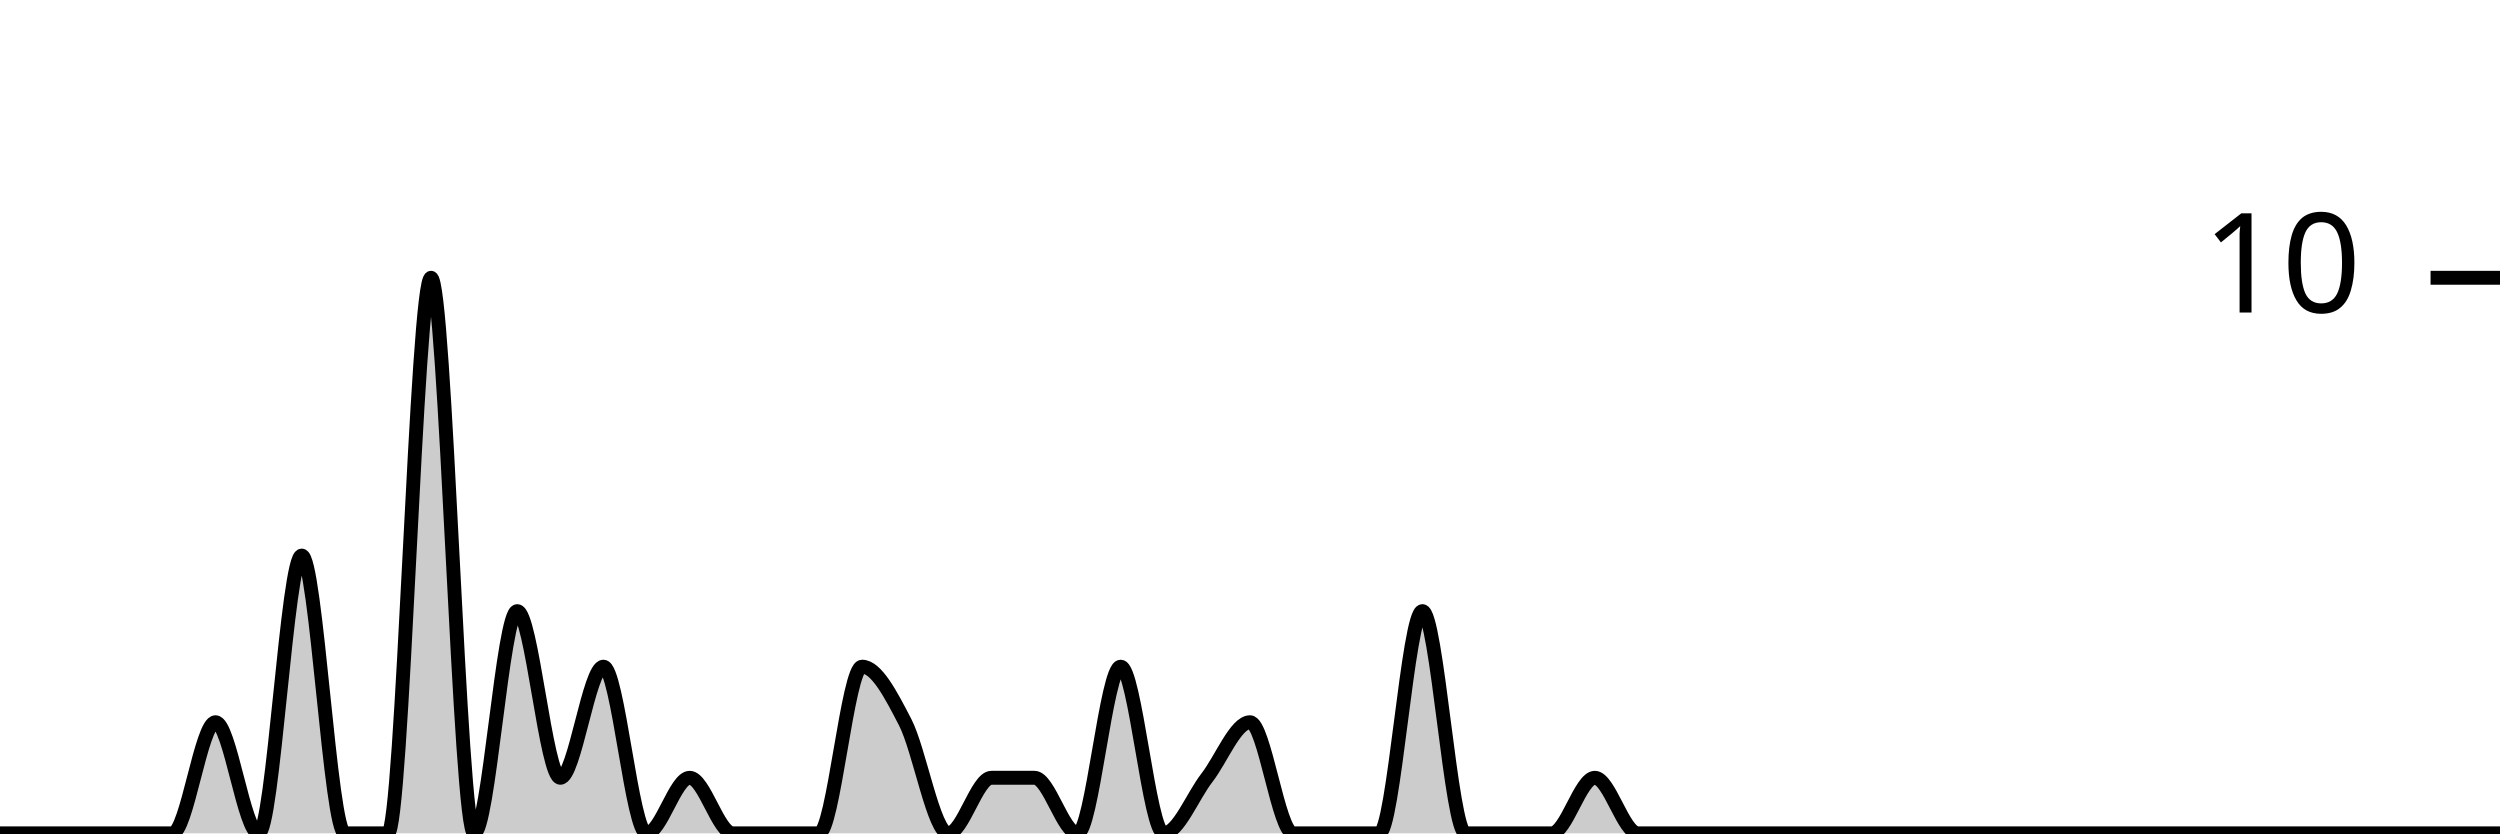
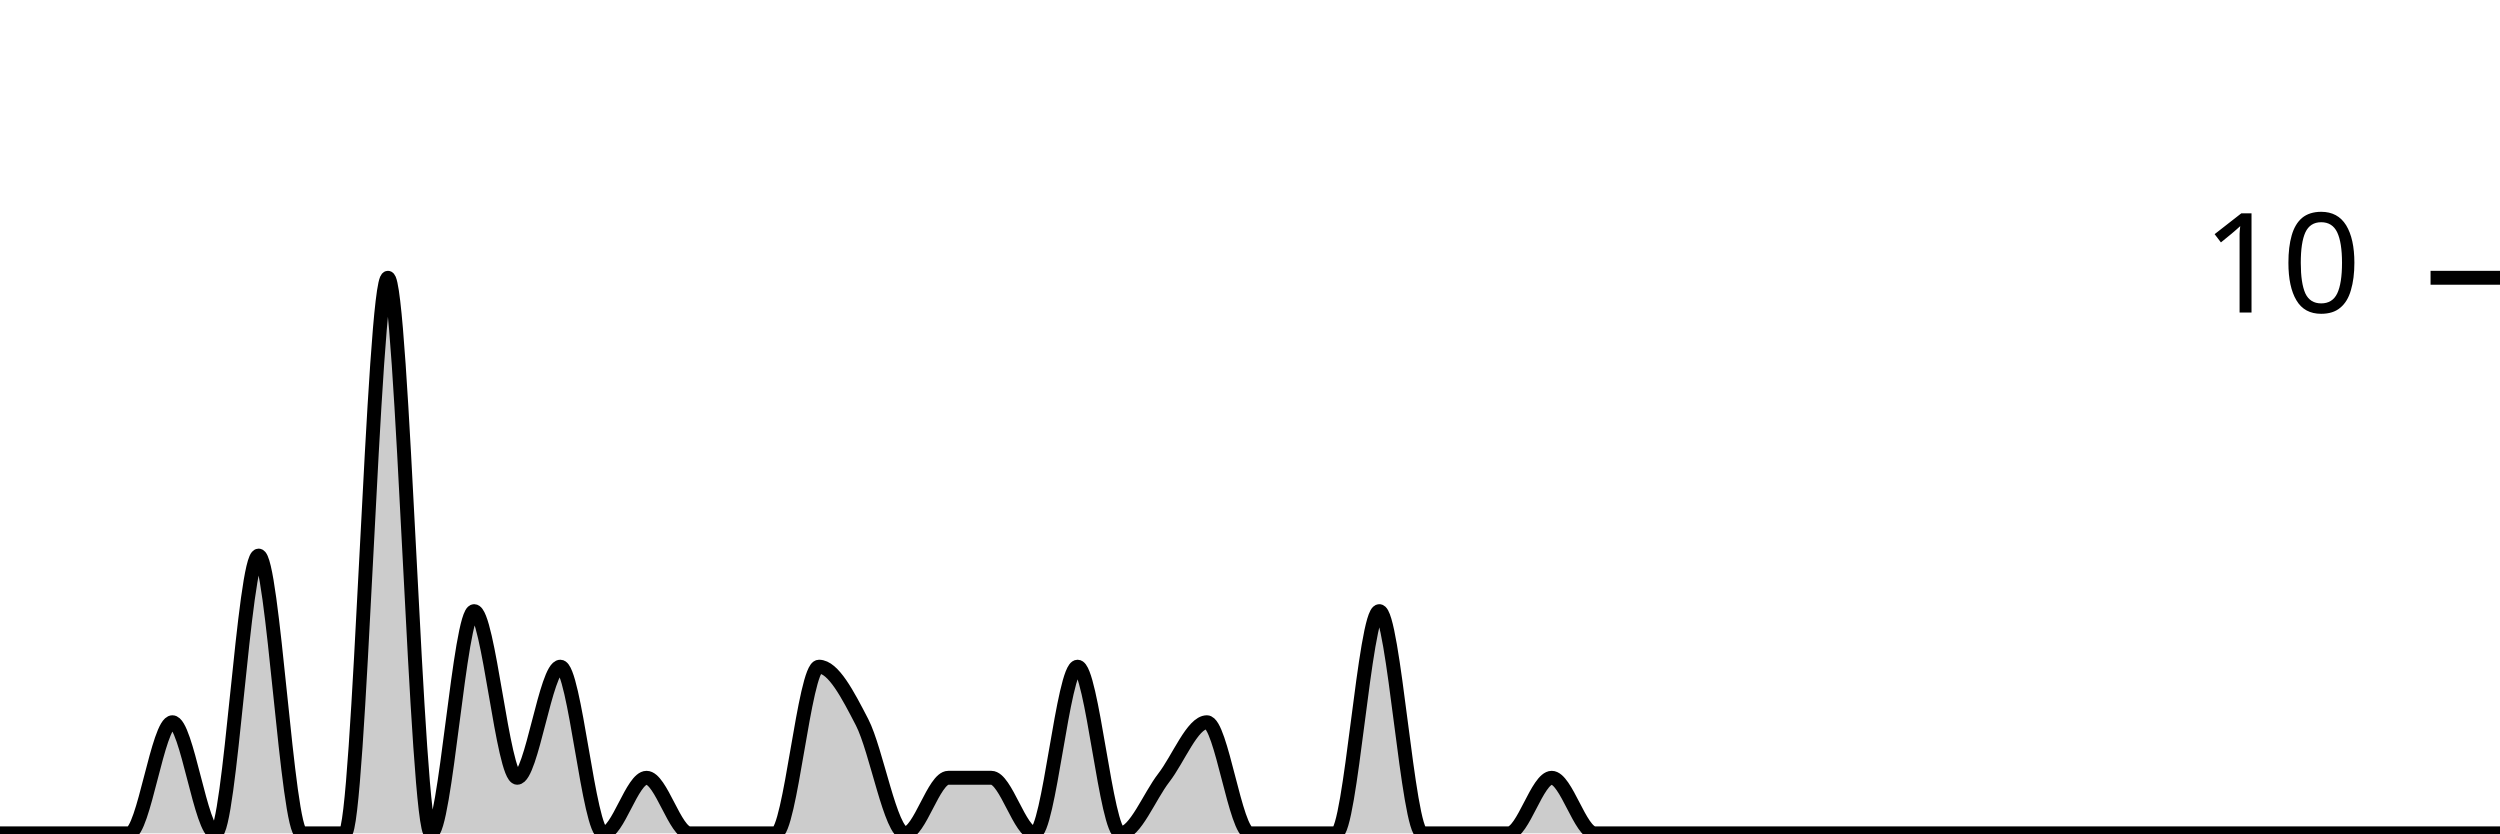
<svg xmlns="http://www.w3.org/2000/svg" viewBox="0 0 180 60">
  <g transform="translate(0,20)">
-     <path class="area" fill="rgba(0, 0, 0, 0.2)" d="M0,40C1.034,40,2.069,40,3.103,40C4.138,40,5.172,40,6.207,40C7.241,40,8.276,40,9.31,40C10.345,40,11.379,40,12.414,40C13.448,40,14.483,32,15.517,32C16.552,32,17.586,40,18.621,40C19.655,40,20.69,20,21.724,20C22.759,20,23.793,40,24.828,40C25.862,40,26.897,40,27.931,40C28.966,40,30,0,31.034,0C32.069,0,33.103,40,34.138,40C35.172,40,36.207,24,37.241,24C38.276,24,39.31,36,40.345,36C41.379,36,42.414,28,43.448,28C44.483,28,45.517,40,46.552,40C47.586,40,48.621,36,49.655,36C50.69,36,51.724,40,52.759,40C53.793,40,54.828,40,55.862,40C56.897,40,57.931,40,58.966,40C60,40,61.034,28,62.069,28C63.103,28,64.138,30,65.172,32C66.207,34,67.241,40,68.276,40C69.31,40,70.345,36,71.379,36C72.414,36,73.448,36,74.483,36C75.517,36,76.552,40,77.586,40C78.621,40,79.655,28,80.69,28C81.724,28,82.759,40,83.793,40C84.828,40,85.862,37.333,86.897,36C87.931,34.667,88.966,32,90,32C91.034,32,92.069,40,93.103,40C94.138,40,95.172,40,96.207,40C97.241,40,98.276,40,99.31,40C100.345,40,101.379,24,102.414,24C103.448,24,104.483,40,105.517,40C106.552,40,107.586,40,108.621,40C109.655,40,110.69,40,111.724,40C112.759,40,113.793,36,114.828,36C115.862,36,116.897,40,117.931,40C118.966,40,120,40,121.034,40C122.069,40,123.103,40,124.138,40C125.172,40,126.207,40,127.241,40C128.276,40,129.31,40,130.345,40C131.379,40,132.414,40,133.448,40C134.483,40,135.517,40,136.552,40C137.586,40,138.621,40,139.655,40C140.69,40,141.724,40,142.759,40C143.793,40,144.828,40,145.862,40C146.897,40,147.931,40,148.966,40C150,40,151.034,40,152.069,40C153.103,40,154.138,40,155.172,40C156.207,40,157.241,40,158.276,40C159.31,40,160.345,40,161.379,40C162.414,40,163.448,40,164.483,40C165.517,40,166.552,40,167.586,40C168.621,40,169.655,40,170.69,40C171.724,40,172.759,40,173.793,40C174.828,40,175.862,40,176.897,40C177.931,40,178.966,40,180,40L180,40C178.966,40,177.931,40,176.897,40C175.862,40,174.828,40,173.793,40C172.759,40,171.724,40,170.69,40C169.655,40,168.621,40,167.586,40C166.552,40,165.517,40,164.483,40C163.448,40,162.414,40,161.379,40C160.345,40,159.31,40,158.276,40C157.241,40,156.207,40,155.172,40C154.138,40,153.103,40,152.069,40C151.034,40,150,40,148.966,40C147.931,40,146.897,40,145.862,40C144.828,40,143.793,40,142.759,40C141.724,40,140.69,40,139.655,40C138.621,40,137.586,40,136.552,40C135.517,40,134.483,40,133.448,40C132.414,40,131.379,40,130.345,40C129.31,40,128.276,40,127.241,40C126.207,40,125.172,40,124.138,40C123.103,40,122.069,40,121.034,40C120,40,118.966,40,117.931,40C116.897,40,115.862,40,114.828,40C113.793,40,112.759,40,111.724,40C110.69,40,109.655,40,108.621,40C107.586,40,106.552,40,105.517,40C104.483,40,103.448,40,102.414,40C101.379,40,100.345,40,99.31,40C98.276,40,97.241,40,96.207,40C95.172,40,94.138,40,93.103,40C92.069,40,91.034,40,90,40C88.966,40,87.931,40,86.897,40C85.862,40,84.828,40,83.793,40C82.759,40,81.724,40,80.69,40C79.655,40,78.621,40,77.586,40C76.552,40,75.517,40,74.483,40C73.448,40,72.414,40,71.379,40C70.345,40,69.31,40,68.276,40C67.241,40,66.207,40,65.172,40C64.138,40,63.103,40,62.069,40C61.034,40,60,40,58.966,40C57.931,40,56.897,40,55.862,40C54.828,40,53.793,40,52.759,40C51.724,40,50.69,40,49.655,40C48.621,40,47.586,40,46.552,40C45.517,40,44.483,40,43.448,40C42.414,40,41.379,40,40.345,40C39.31,40,38.276,40,37.241,40C36.207,40,35.172,40,34.138,40C33.103,40,32.069,40,31.034,40C30,40,28.966,40,27.931,40C26.897,40,25.862,40,24.828,40C23.793,40,22.759,40,21.724,40C20.69,40,19.655,40,18.621,40C17.586,40,16.552,40,15.517,40C14.483,40,13.448,40,12.414,40C11.379,40,10.345,40,9.31,40C8.276,40,7.241,40,6.207,40C5.172,40,4.138,40,3.103,40C2.069,40,1.034,40,0,40Z" />
-     <path class="line" stroke="black" fill="none" d="M0,40C1.034,40,2.069,40,3.103,40C4.138,40,5.172,40,6.207,40C7.241,40,8.276,40,9.31,40C10.345,40,11.379,40,12.414,40C13.448,40,14.483,32,15.517,32C16.552,32,17.586,40,18.621,40C19.655,40,20.69,20,21.724,20C22.759,20,23.793,40,24.828,40C25.862,40,26.897,40,27.931,40C28.966,40,30,0,31.034,0C32.069,0,33.103,40,34.138,40C35.172,40,36.207,24,37.241,24C38.276,24,39.31,36,40.345,36C41.379,36,42.414,28,43.448,28C44.483,28,45.517,40,46.552,40C47.586,40,48.621,36,49.655,36C50.69,36,51.724,40,52.759,40C53.793,40,54.828,40,55.862,40C56.897,40,57.931,40,58.966,40C60,40,61.034,28,62.069,28C63.103,28,64.138,30,65.172,32C66.207,34,67.241,40,68.276,40C69.31,40,70.345,36,71.379,36C72.414,36,73.448,36,74.483,36C75.517,36,76.552,40,77.586,40C78.621,40,79.655,28,80.69,28C81.724,28,82.759,40,83.793,40C84.828,40,85.862,37.333,86.897,36C87.931,34.667,88.966,32,90,32C91.034,32,92.069,40,93.103,40C94.138,40,95.172,40,96.207,40C97.241,40,98.276,40,99.31,40C100.345,40,101.379,24,102.414,24C103.448,24,104.483,40,105.517,40C106.552,40,107.586,40,108.621,40C109.655,40,110.69,40,111.724,40C112.759,40,113.793,36,114.828,36C115.862,36,116.897,40,117.931,40C118.966,40,120,40,121.034,40C122.069,40,123.103,40,124.138,40C125.172,40,126.207,40,127.241,40C128.276,40,129.31,40,130.345,40C131.379,40,132.414,40,133.448,40C134.483,40,135.517,40,136.552,40C137.586,40,138.621,40,139.655,40C140.69,40,141.724,40,142.759,40C143.793,40,144.828,40,145.862,40C146.897,40,147.931,40,148.966,40C150,40,151.034,40,152.069,40C153.103,40,154.138,40,155.172,40C156.207,40,157.241,40,158.276,40C159.31,40,160.345,40,161.379,40C162.414,40,163.448,40,164.483,40C165.517,40,166.552,40,167.586,40C168.621,40,169.655,40,170.69,40C171.724,40,172.759,40,173.793,40C174.828,40,175.862,40,176.897,40C177.931,40,178.966,40,180,40" />
+     <path class="area" fill="rgba(0, 0, 0, 0.2)" d="M0,40C1.034,40,2.069,40,3.103,40C4.138,40,5.172,40,6.207,40C7.241,40,8.276,40,9.31,40C10.345,40,11.379,32,12.414,32C13.448,32,14.483,40,15.517,40C16.552,40,17.586,20,18.621,20C19.655,20,20.69,40,21.724,40C22.759,40,23.793,40,24.828,40C25.862,40,26.897,0,27.931,0C28.966,0,30,40,31.034,40C32.069,40,33.103,24,34.138,24C35.172,24,36.207,36,37.241,36C38.276,36,39.31,28,40.345,28C41.379,28,42.414,40,43.448,40C44.483,40,45.517,36,46.552,36C47.586,36,48.621,40,49.655,40C50.69,40,51.724,40,52.759,40C53.793,40,54.828,40,55.862,40C56.897,40,57.931,28,58.966,28C60,28,61.034,30,62.069,32C63.103,34,64.138,40,65.172,40C66.207,40,67.241,36,68.276,36C69.31,36,70.345,36,71.379,36C72.414,36,73.448,40,74.483,40C75.517,40,76.552,28,77.586,28C78.621,28,79.655,40,80.69,40C81.724,40,82.759,37.333,83.793,36C84.828,34.667,85.862,32,86.897,32C87.931,32,88.966,40,90,40C91.034,40,92.069,40,93.103,40C94.138,40,95.172,40,96.207,40C97.241,40,98.276,24,99.31,24C100.345,24,101.379,40,102.414,40C103.448,40,104.483,40,105.517,40C106.552,40,107.586,40,108.621,40C109.655,40,110.69,36,111.724,36C112.759,36,113.793,40,114.828,40C115.862,40,116.897,40,117.931,40C118.966,40,120,40,121.034,40C122.069,40,123.103,40,124.138,40C125.172,40,126.207,40,127.241,40C128.276,40,129.31,40,130.345,40C131.379,40,132.414,40,133.448,40C134.483,40,135.517,40,136.552,40C137.586,40,138.621,40,139.655,40C140.69,40,141.724,40,142.759,40C143.793,40,144.828,40,145.862,40C146.897,40,147.931,40,148.966,40C150,40,151.034,40,152.069,40C153.103,40,154.138,40,155.172,40C156.207,40,157.241,40,158.276,40C159.31,40,160.345,40,161.379,40C162.414,40,163.448,40,164.483,40C165.517,40,166.552,40,167.586,40C168.621,40,169.655,40,170.69,40C171.724,40,172.759,40,173.793,40C174.828,40,175.862,40,176.897,40C177.931,40,178.966,40,180,40L180,40C178.966,40,177.931,40,176.897,40C175.862,40,174.828,40,173.793,40C172.759,40,171.724,40,170.69,40C169.655,40,168.621,40,167.586,40C166.552,40,165.517,40,164.483,40C163.448,40,162.414,40,161.379,40C160.345,40,159.31,40,158.276,40C157.241,40,156.207,40,155.172,40C154.138,40,153.103,40,152.069,40C151.034,40,150,40,148.966,40C147.931,40,146.897,40,145.862,40C144.828,40,143.793,40,142.759,40C141.724,40,140.69,40,139.655,40C138.621,40,137.586,40,136.552,40C135.517,40,134.483,40,133.448,40C132.414,40,131.379,40,130.345,40C129.31,40,128.276,40,127.241,40C126.207,40,125.172,40,124.138,40C123.103,40,122.069,40,121.034,40C120,40,118.966,40,117.931,40C116.897,40,115.862,40,114.828,40C113.793,40,112.759,40,111.724,40C110.69,40,109.655,40,108.621,40C107.586,40,106.552,40,105.517,40C104.483,40,103.448,40,102.414,40C101.379,40,100.345,40,99.31,40C98.276,40,97.241,40,96.207,40C95.172,40,94.138,40,93.103,40C92.069,40,91.034,40,90,40C88.966,40,87.931,40,86.897,40C85.862,40,84.828,40,83.793,40C82.759,40,81.724,40,80.69,40C79.655,40,78.621,40,77.586,40C76.552,40,75.517,40,74.483,40C73.448,40,72.414,40,71.379,40C70.345,40,69.31,40,68.276,40C67.241,40,66.207,40,65.172,40C64.138,40,63.103,40,62.069,40C61.034,40,60,40,58.966,40C57.931,40,56.897,40,55.862,40C54.828,40,53.793,40,52.759,40C51.724,40,50.69,40,49.655,40C48.621,40,47.586,40,46.552,40C45.517,40,44.483,40,43.448,40C42.414,40,41.379,40,40.345,40C39.31,40,38.276,40,37.241,40C36.207,40,35.172,40,34.138,40C33.103,40,32.069,40,31.034,40C30,40,28.966,40,27.931,40C26.897,40,25.862,40,24.828,40C23.793,40,22.759,40,21.724,40C20.69,40,19.655,40,18.621,40C17.586,40,16.552,40,15.517,40C14.483,40,13.448,40,12.414,40C11.379,40,10.345,40,9.31,40C8.276,40,7.241,40,6.207,40C5.172,40,4.138,40,3.103,40C2.069,40,1.034,40,0,40Z" />
+     <path class="line" stroke="black" fill="none" d="M0,40C1.034,40,2.069,40,3.103,40C4.138,40,5.172,40,6.207,40C7.241,40,8.276,40,9.31,40C10.345,40,11.379,32,12.414,32C13.448,32,14.483,40,15.517,40C16.552,40,17.586,20,18.621,20C19.655,20,20.69,40,21.724,40C22.759,40,23.793,40,24.828,40C25.862,40,26.897,0,27.931,0C28.966,0,30,40,31.034,40C32.069,40,33.103,24,34.138,24C35.172,24,36.207,36,37.241,36C38.276,36,39.31,28,40.345,28C41.379,28,42.414,40,43.448,40C44.483,40,45.517,36,46.552,36C47.586,36,48.621,40,49.655,40C50.69,40,51.724,40,52.759,40C53.793,40,54.828,40,55.862,40C56.897,40,57.931,28,58.966,28C60,28,61.034,30,62.069,32C63.103,34,64.138,40,65.172,40C66.207,40,67.241,36,68.276,36C69.31,36,70.345,36,71.379,36C72.414,36,73.448,40,74.483,40C75.517,40,76.552,28,77.586,28C78.621,28,79.655,40,80.69,40C81.724,40,82.759,37.333,83.793,36C84.828,34.667,85.862,32,86.897,32C87.931,32,88.966,40,90,40C91.034,40,92.069,40,93.103,40C94.138,40,95.172,40,96.207,40C97.241,40,98.276,24,99.31,24C100.345,24,101.379,40,102.414,40C103.448,40,104.483,40,105.517,40C106.552,40,107.586,40,108.621,40C109.655,40,110.69,36,111.724,36C112.759,36,113.793,40,114.828,40C115.862,40,116.897,40,117.931,40C118.966,40,120,40,121.034,40C122.069,40,123.103,40,124.138,40C125.172,40,126.207,40,127.241,40C128.276,40,129.31,40,130.345,40C131.379,40,132.414,40,133.448,40C134.483,40,135.517,40,136.552,40C137.586,40,138.621,40,139.655,40C140.69,40,141.724,40,142.759,40C143.793,40,144.828,40,145.862,40C146.897,40,147.931,40,148.966,40C150,40,151.034,40,152.069,40C153.103,40,154.138,40,155.172,40C156.207,40,157.241,40,158.276,40C159.31,40,160.345,40,161.379,40C162.414,40,163.448,40,164.483,40C165.517,40,166.552,40,167.586,40C168.621,40,169.655,40,170.69,40C171.724,40,172.759,40,173.793,40C174.828,40,175.862,40,176.897,40C177.931,40,178.966,40,180,40" />
    <path class="axis-ceiling" stroke-width="1" stroke="black" fill="none" d="M175,0L180,0" />
    <text class="axis-ceiling-label" font-family="sans-serif" text-anchor="end" font-size="10px" x="170" y="2.5">10</text>
  </g>
</svg>
